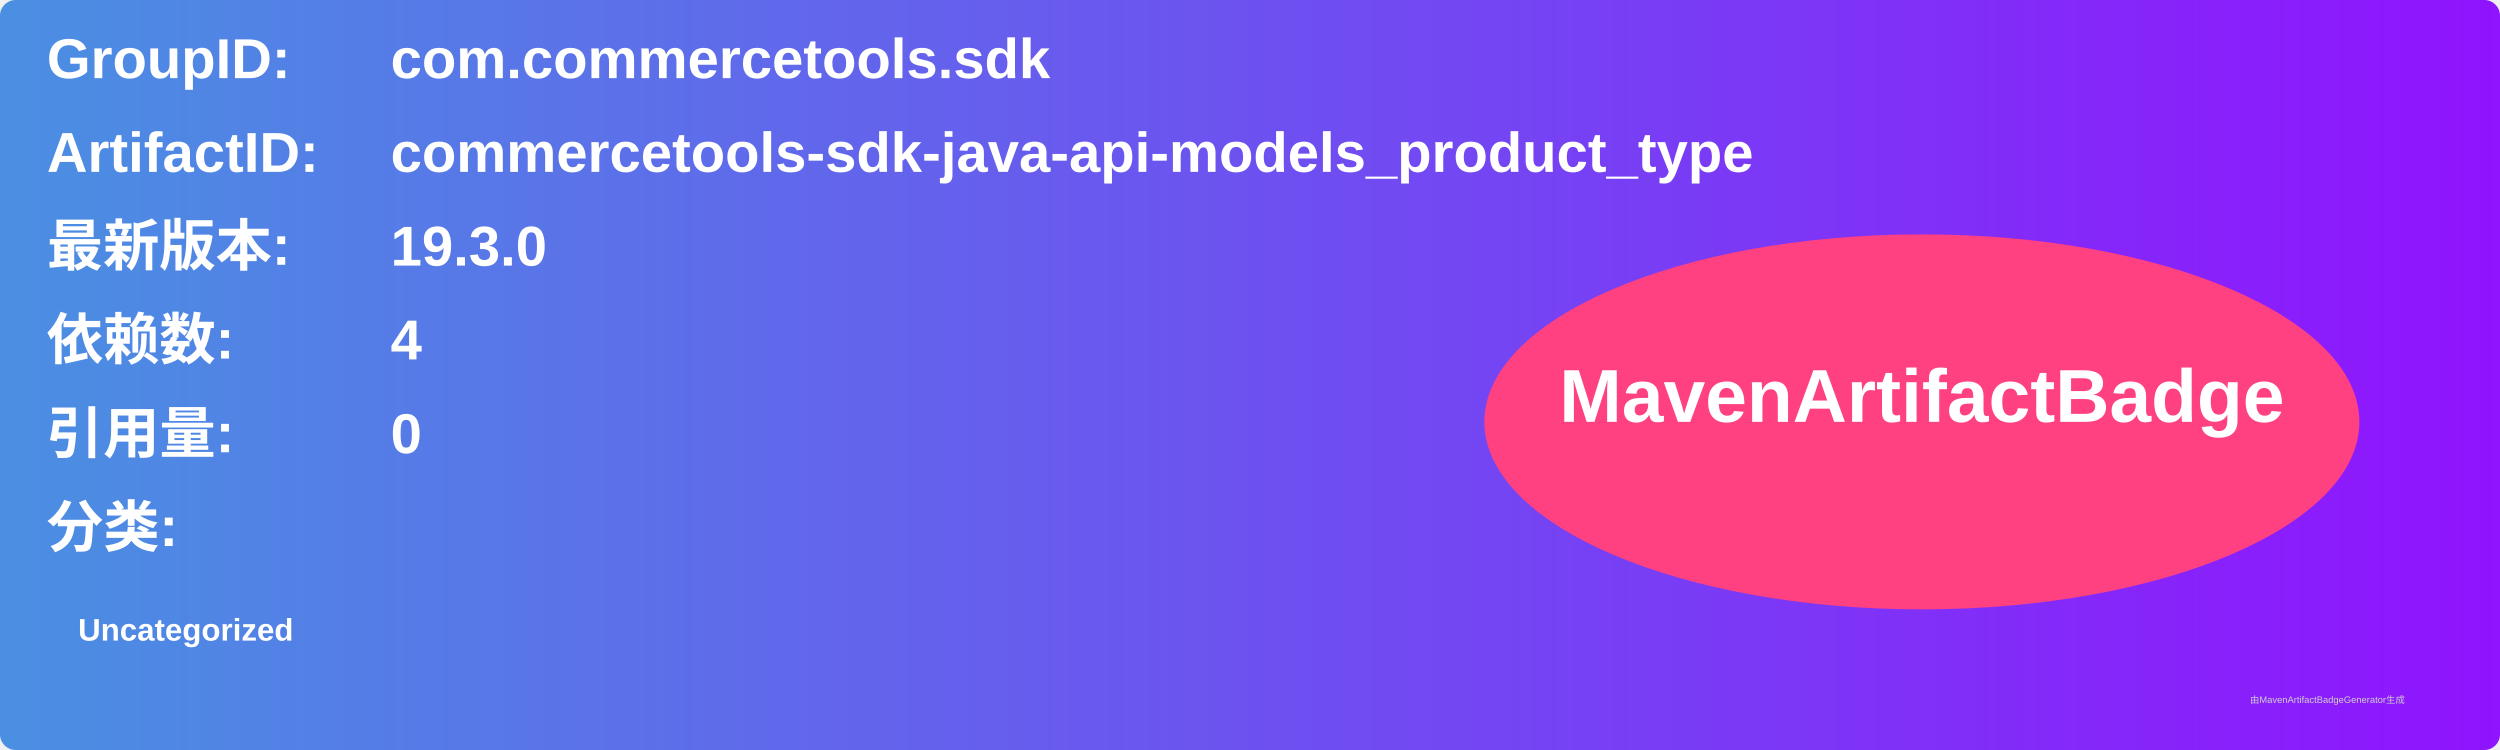
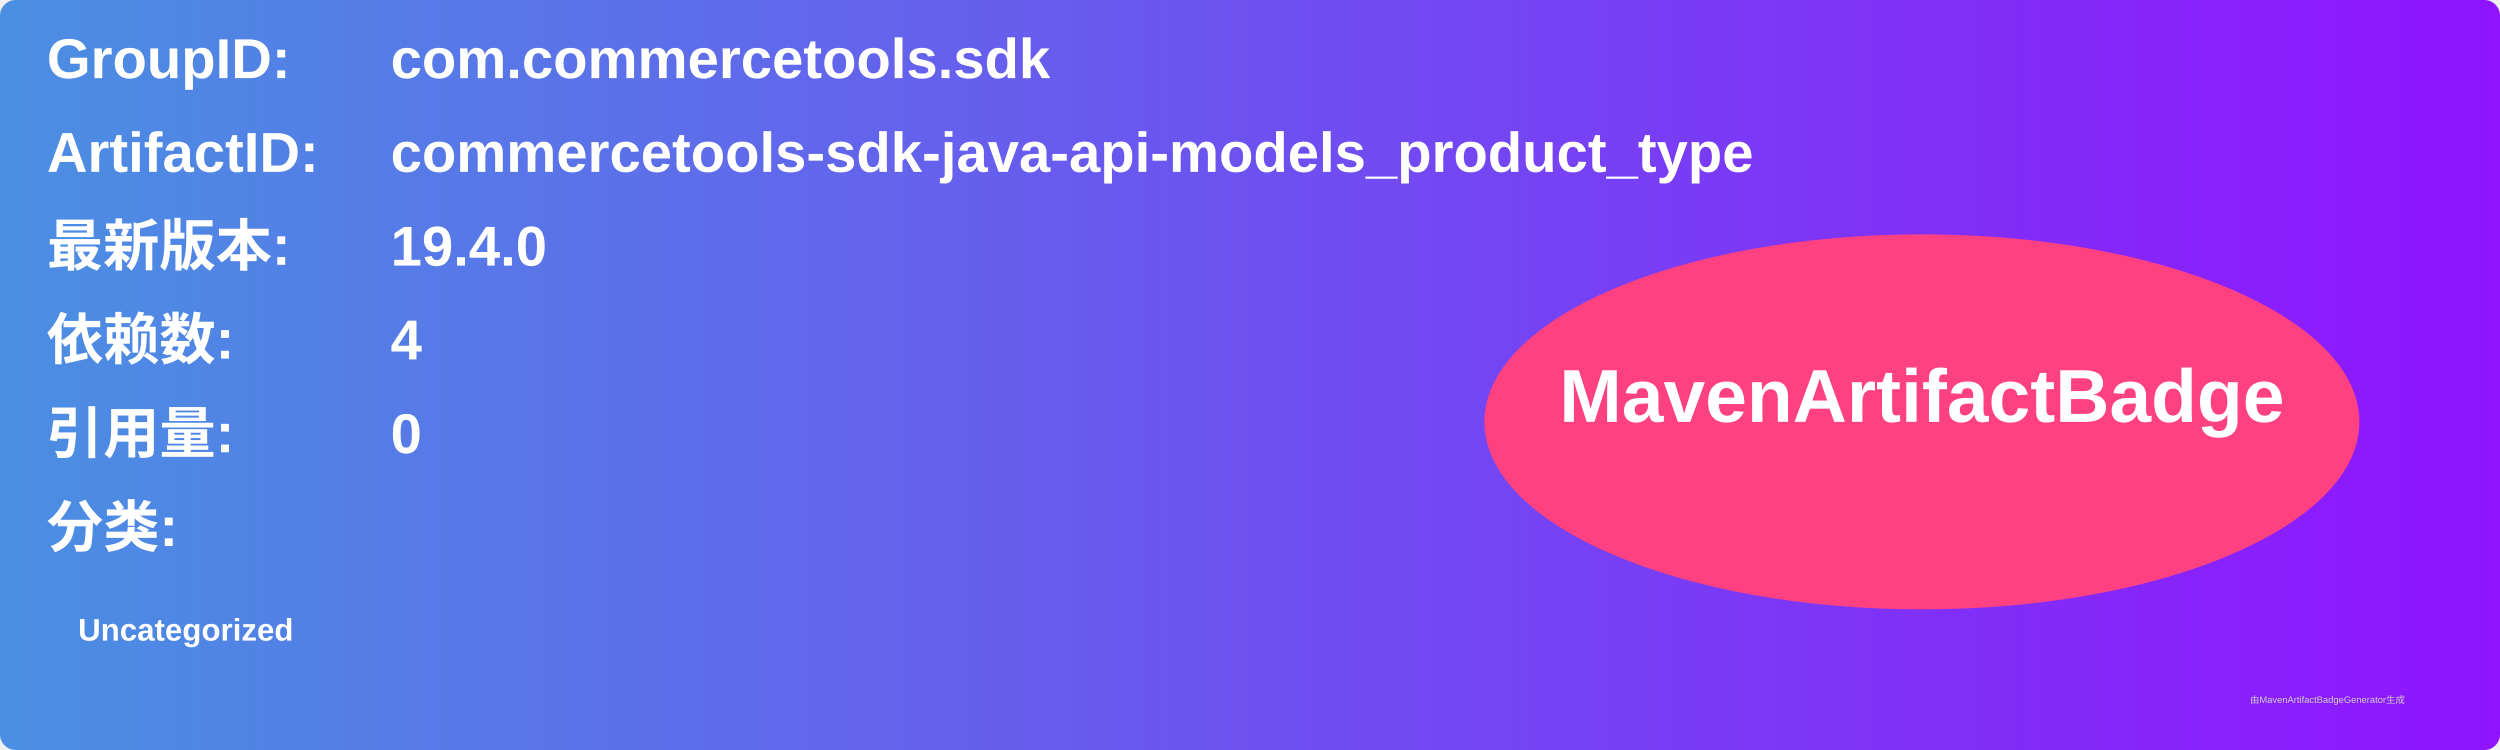
<svg xmlns="http://www.w3.org/2000/svg" width="800" height="240" viewBox="0 0 800 240">
  <linearGradient id="grad" x1="0%" y1="0%" x2="100%" y2="0%">
    <stop offset="0%" stop-color="#4a90e2" />
    <stop offset="100%" stop-color="#9013fe" />
  </linearGradient>
  <rect width="100%" height="100%" rx="5" ry="5" fill="url(#grad)" />
  <g transform="translate(15, 15)">
    <text x="0" y="10" font-family="Arial" font-size="18" fill="white" font-weight="bold" width="260">GroupID:</text>
    <text x="110" y="10" font-family="Arial" font-size="18" fill="white" font-weight="bold" width="460">com.commercetools.sdk</text>
    <text x="0" y="40" font-family="Arial" font-size="18" fill="white" font-weight="bold" width="260">ArtifactID:</text>
    <text x="110" y="40" font-family="Arial" font-size="18" fill="white" font-weight="bold" width="460">commercetools-sdk-java-api-models_product_type</text>
    <text x="0" y="70" font-family="Arial" font-size="18" fill="white" font-weight="bold">最新版本:</text>
    <text x="110" y="70" font-family="Arial" font-size="18" fill="white" font-weight="bold">
-       <tspan font-weight="bold">19.3.0</tspan>
+       <tspan font-weight="bold">19.4.0</tspan>
    </text>
    <text x="0" y="100" font-family="Arial" font-size="18" fill="white" font-weight="bold">依赖数: </text>
    <text x="110" y="100" font-family="Arial" font-size="18" fill="white">
      <tspan font-weight="bold">4</tspan>
    </text>
    <text x="0" y="130" font-family="Arial" font-size="18" fill="white" font-weight="bold">引用量: </text>
    <text x="110" y="130" font-family="Arial" font-size="18" fill="white">
      <tspan font-weight="bold">0</tspan>
    </text>
    <text x="0" y="160" font-family="Arial" font-size="18" fill="white" font-weight="bold">分类:</text>
    <text x="10" y="190" font-family="Arial" font-size="10" fill="white">
      <tspan font-weight="bold">Uncategorized</tspan>
    </text>
    <ellipse cx="600" cy="120" rx="140" ry="60" fill="#ff4081" />
    <text x="600" y="120" text-anchor="middle" font-family="Arial" font-size="24" fill="white" font-weight="bold">MavenArtifactBadge</text>
  </g>
  <text x="720" y="225" font-family="Arial" font-size="3" fill="#d0d0d0">由MavenArtifactBadgeGenerator生成</text>
</svg>
